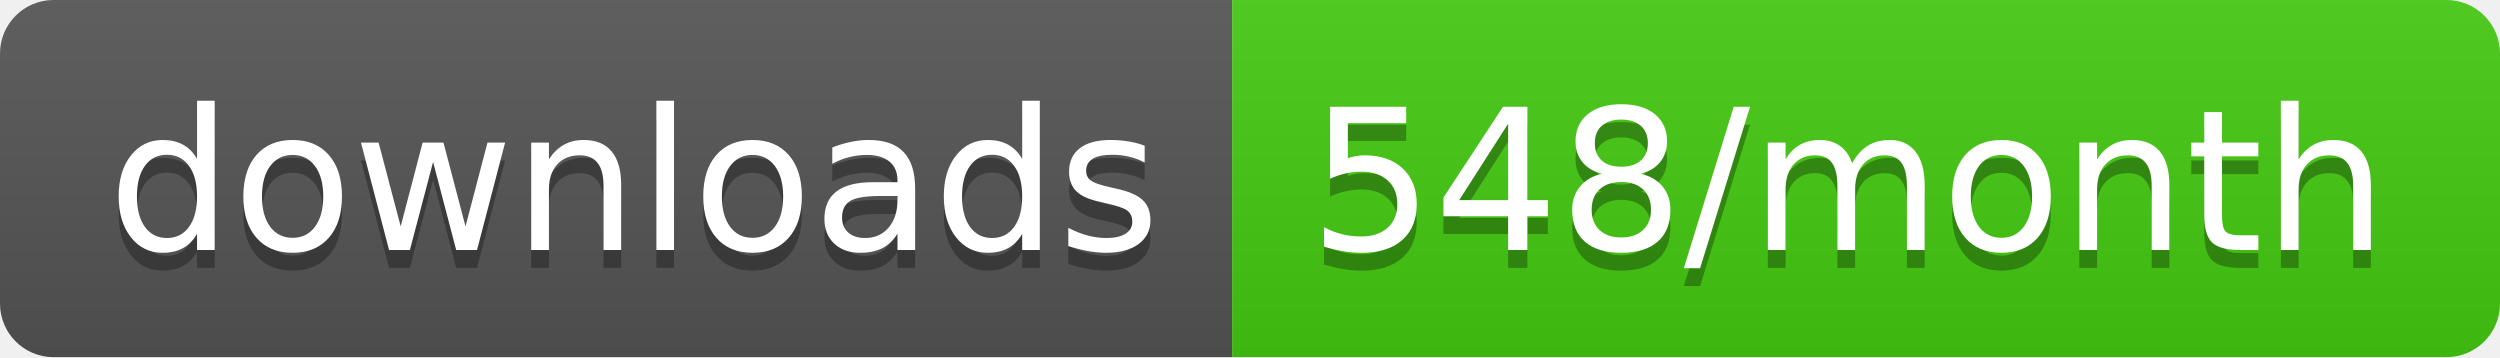
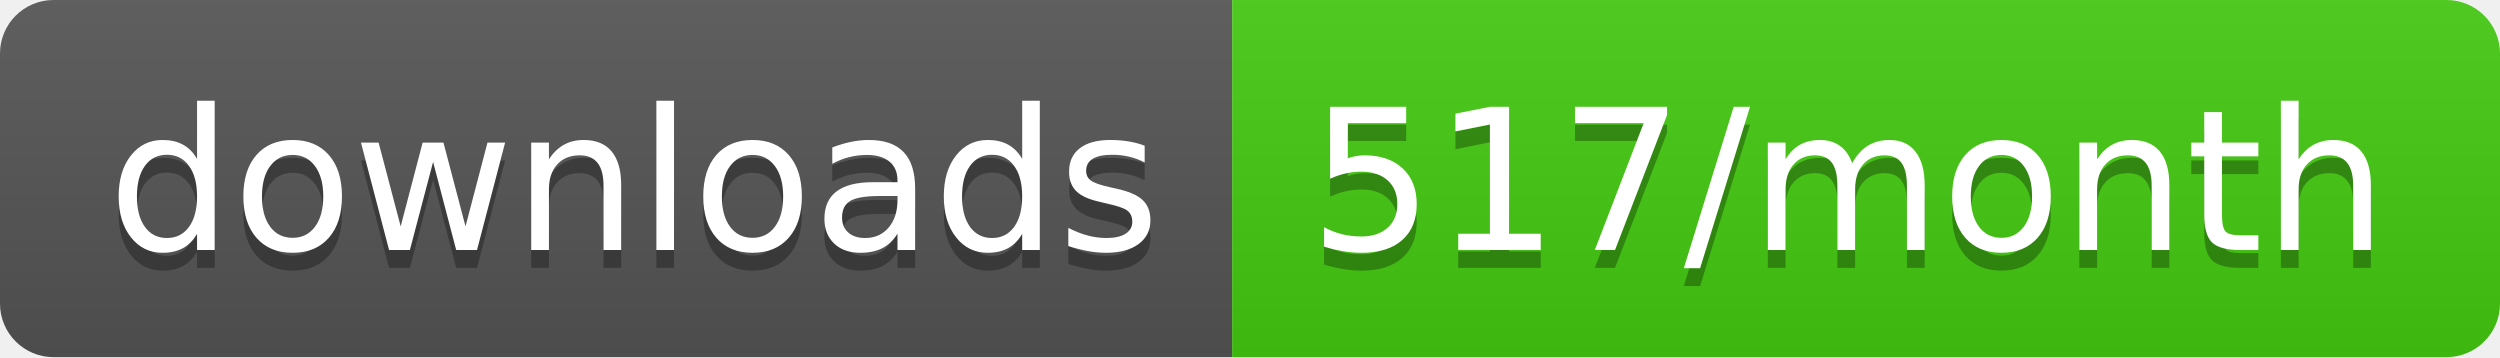
<svg xmlns="http://www.w3.org/2000/svg" width="140" height="20">
  <linearGradient id="s" x2="0" y2="100%">
    <stop offset="0" stop-color="#bbb" stop-opacity=".1" />
    <stop offset="1" stop-opacity=".1" />
  </linearGradient>
  <clipPath id="r">
    <rect width="140" height="20" rx="3" fill="#fff" />
  </clipPath>
  <g clip-path="url(#r)">
    <rect width="69" height="20" fill="#555" />
    <rect x="69" width="71" height="20" fill="#4c1" />
    <rect width="140" height="20" fill="url(#s)" />
  </g>
  <g fill="#fff" text-anchor="middle" font-family="Verdana,Geneva,DejaVu Sans,sans-serif" text-rendering="geometricPrecision" font-size="110">
    <text x="355" y="150" fill="#010101" fill-opacity=".3" transform="scale(.1)" textLength="590">downloads</text>
    <text x="355" y="140" transform="scale(.1)" textLength="590">downloads</text>
-     <text x="1035" y="150" fill="#010101" fill-opacity=".3" transform="scale(.1)" textLength="610">548/month</text>
-     <text x="1035" y="140" transform="scale(.1)" textLength="610">548/month</text>
+     <text x="1035" y="150" fill="#010101" fill-opacity=".3" transform="scale(.1)" textLength="610">517/month</text>
+     <text x="1035" y="140" transform="scale(.1)" textLength="610">517/month</text>
  </g>
</svg>
